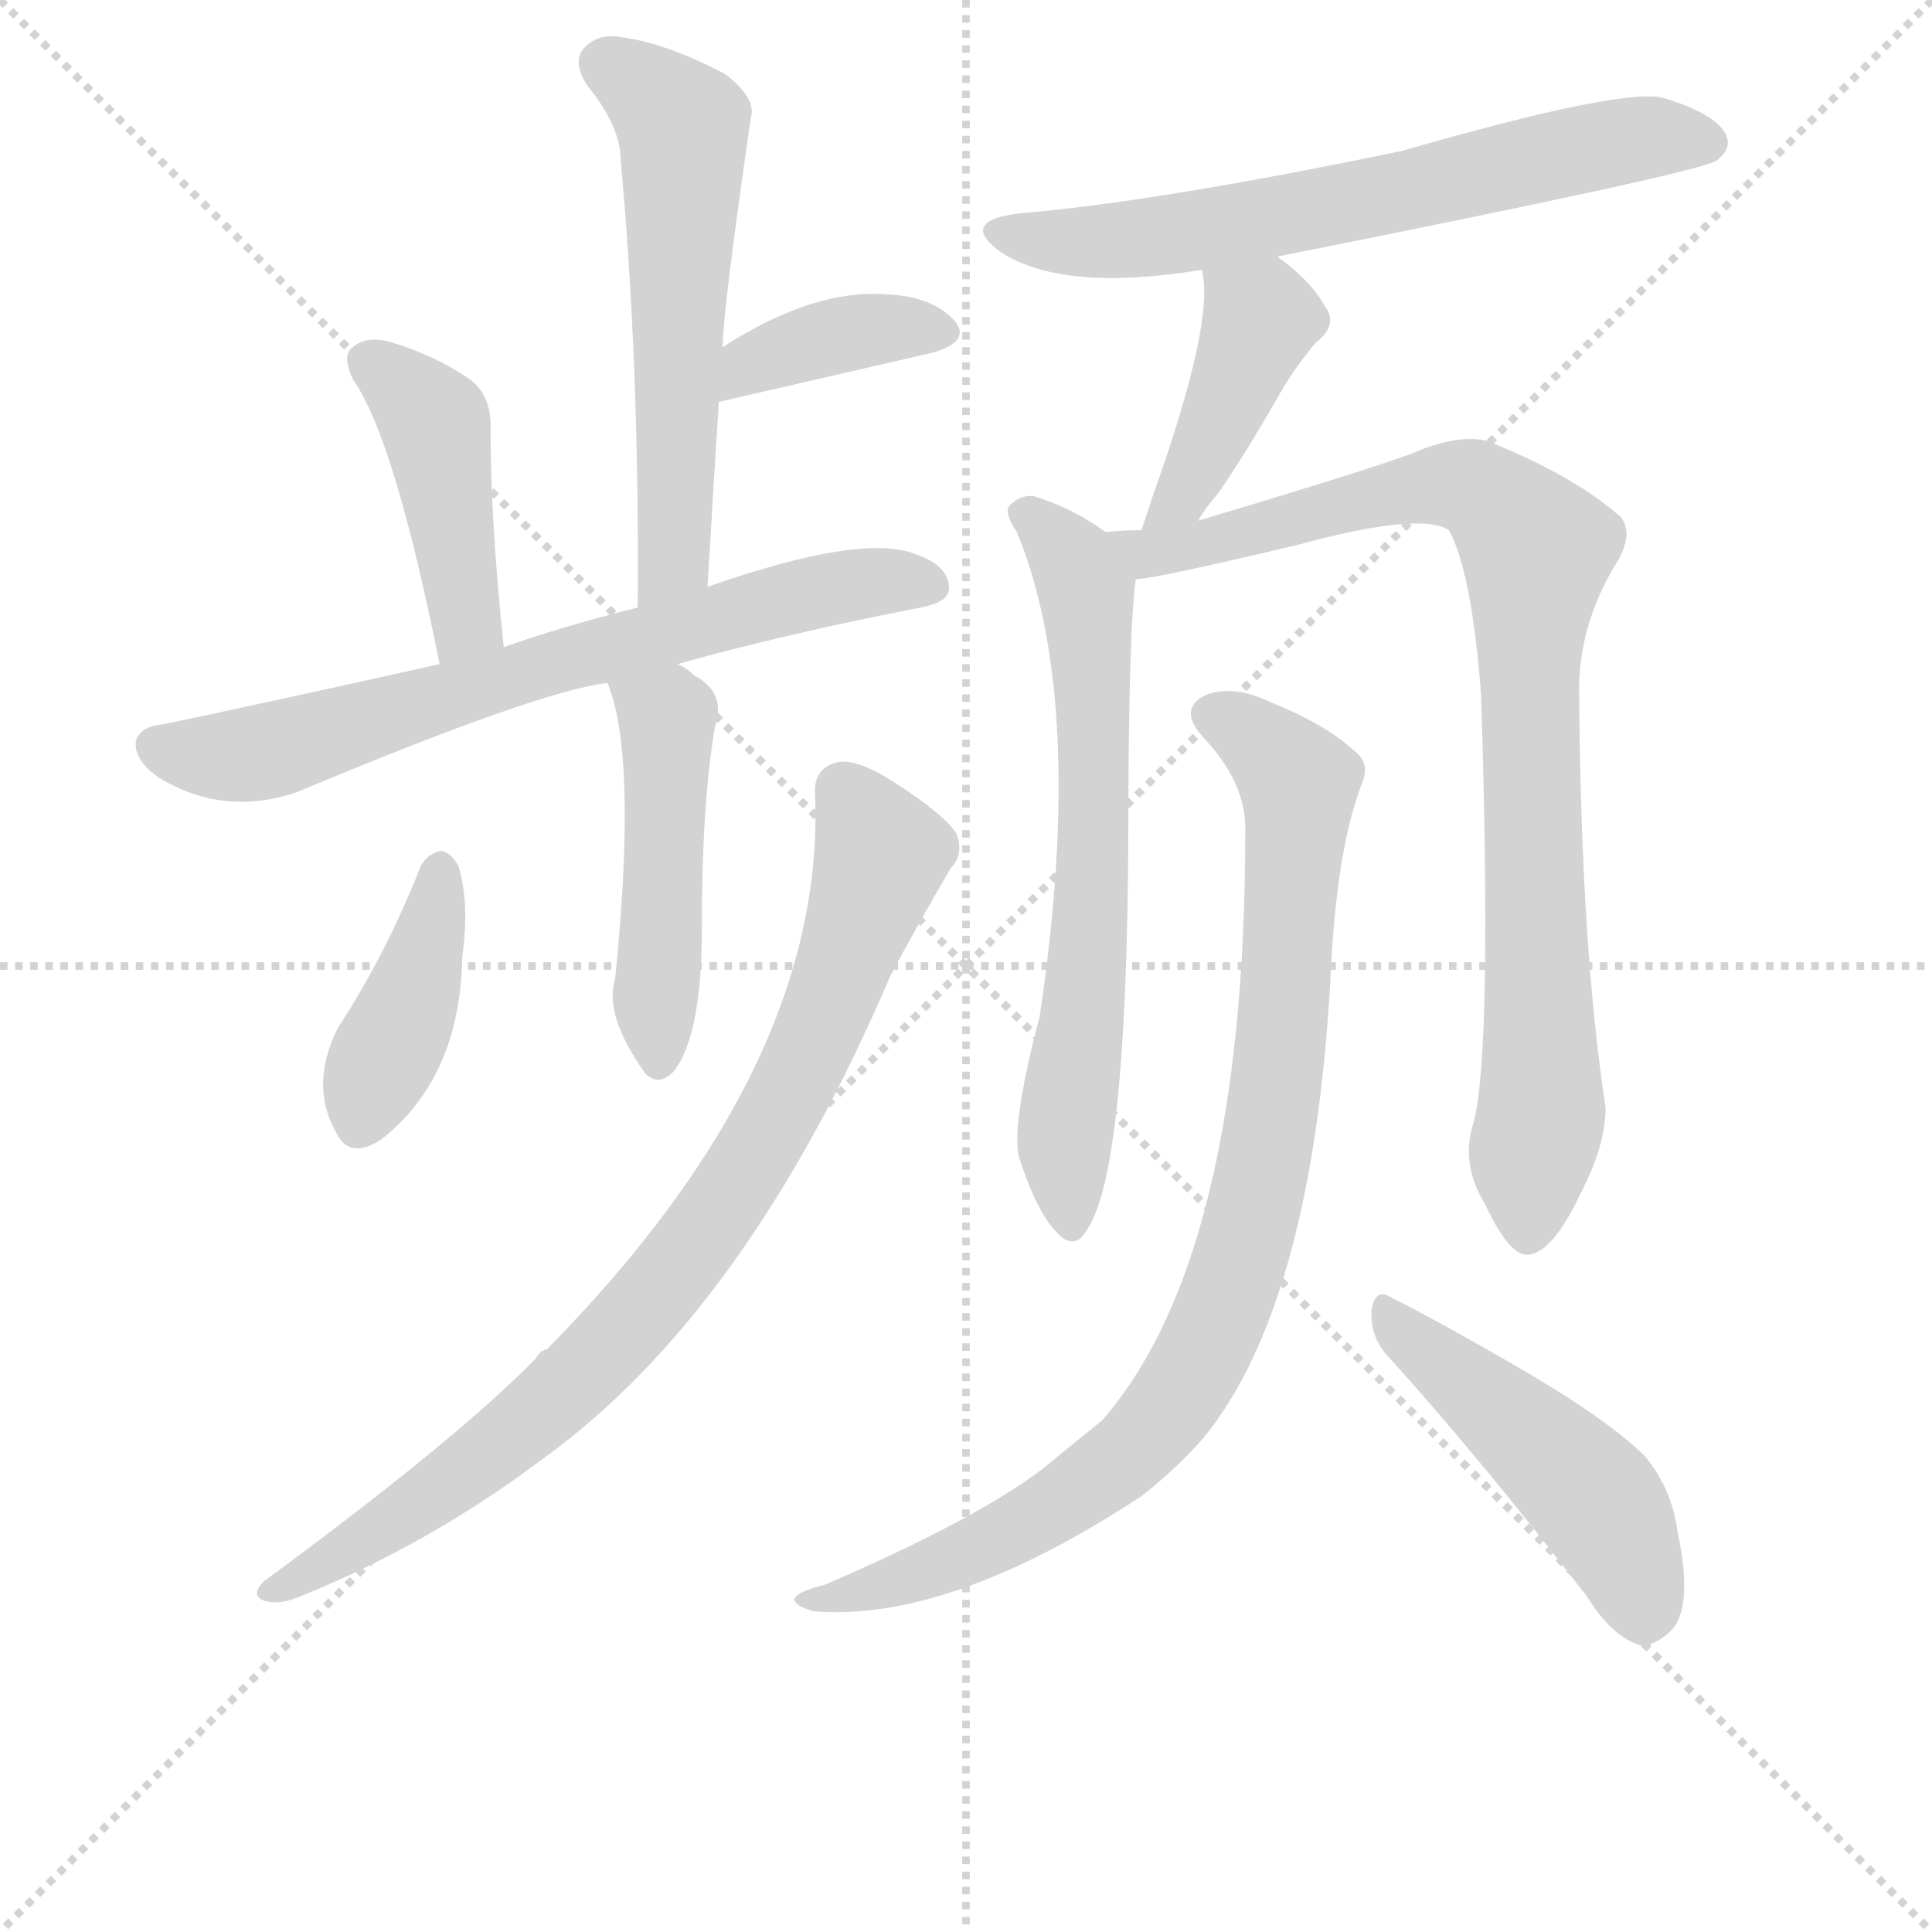
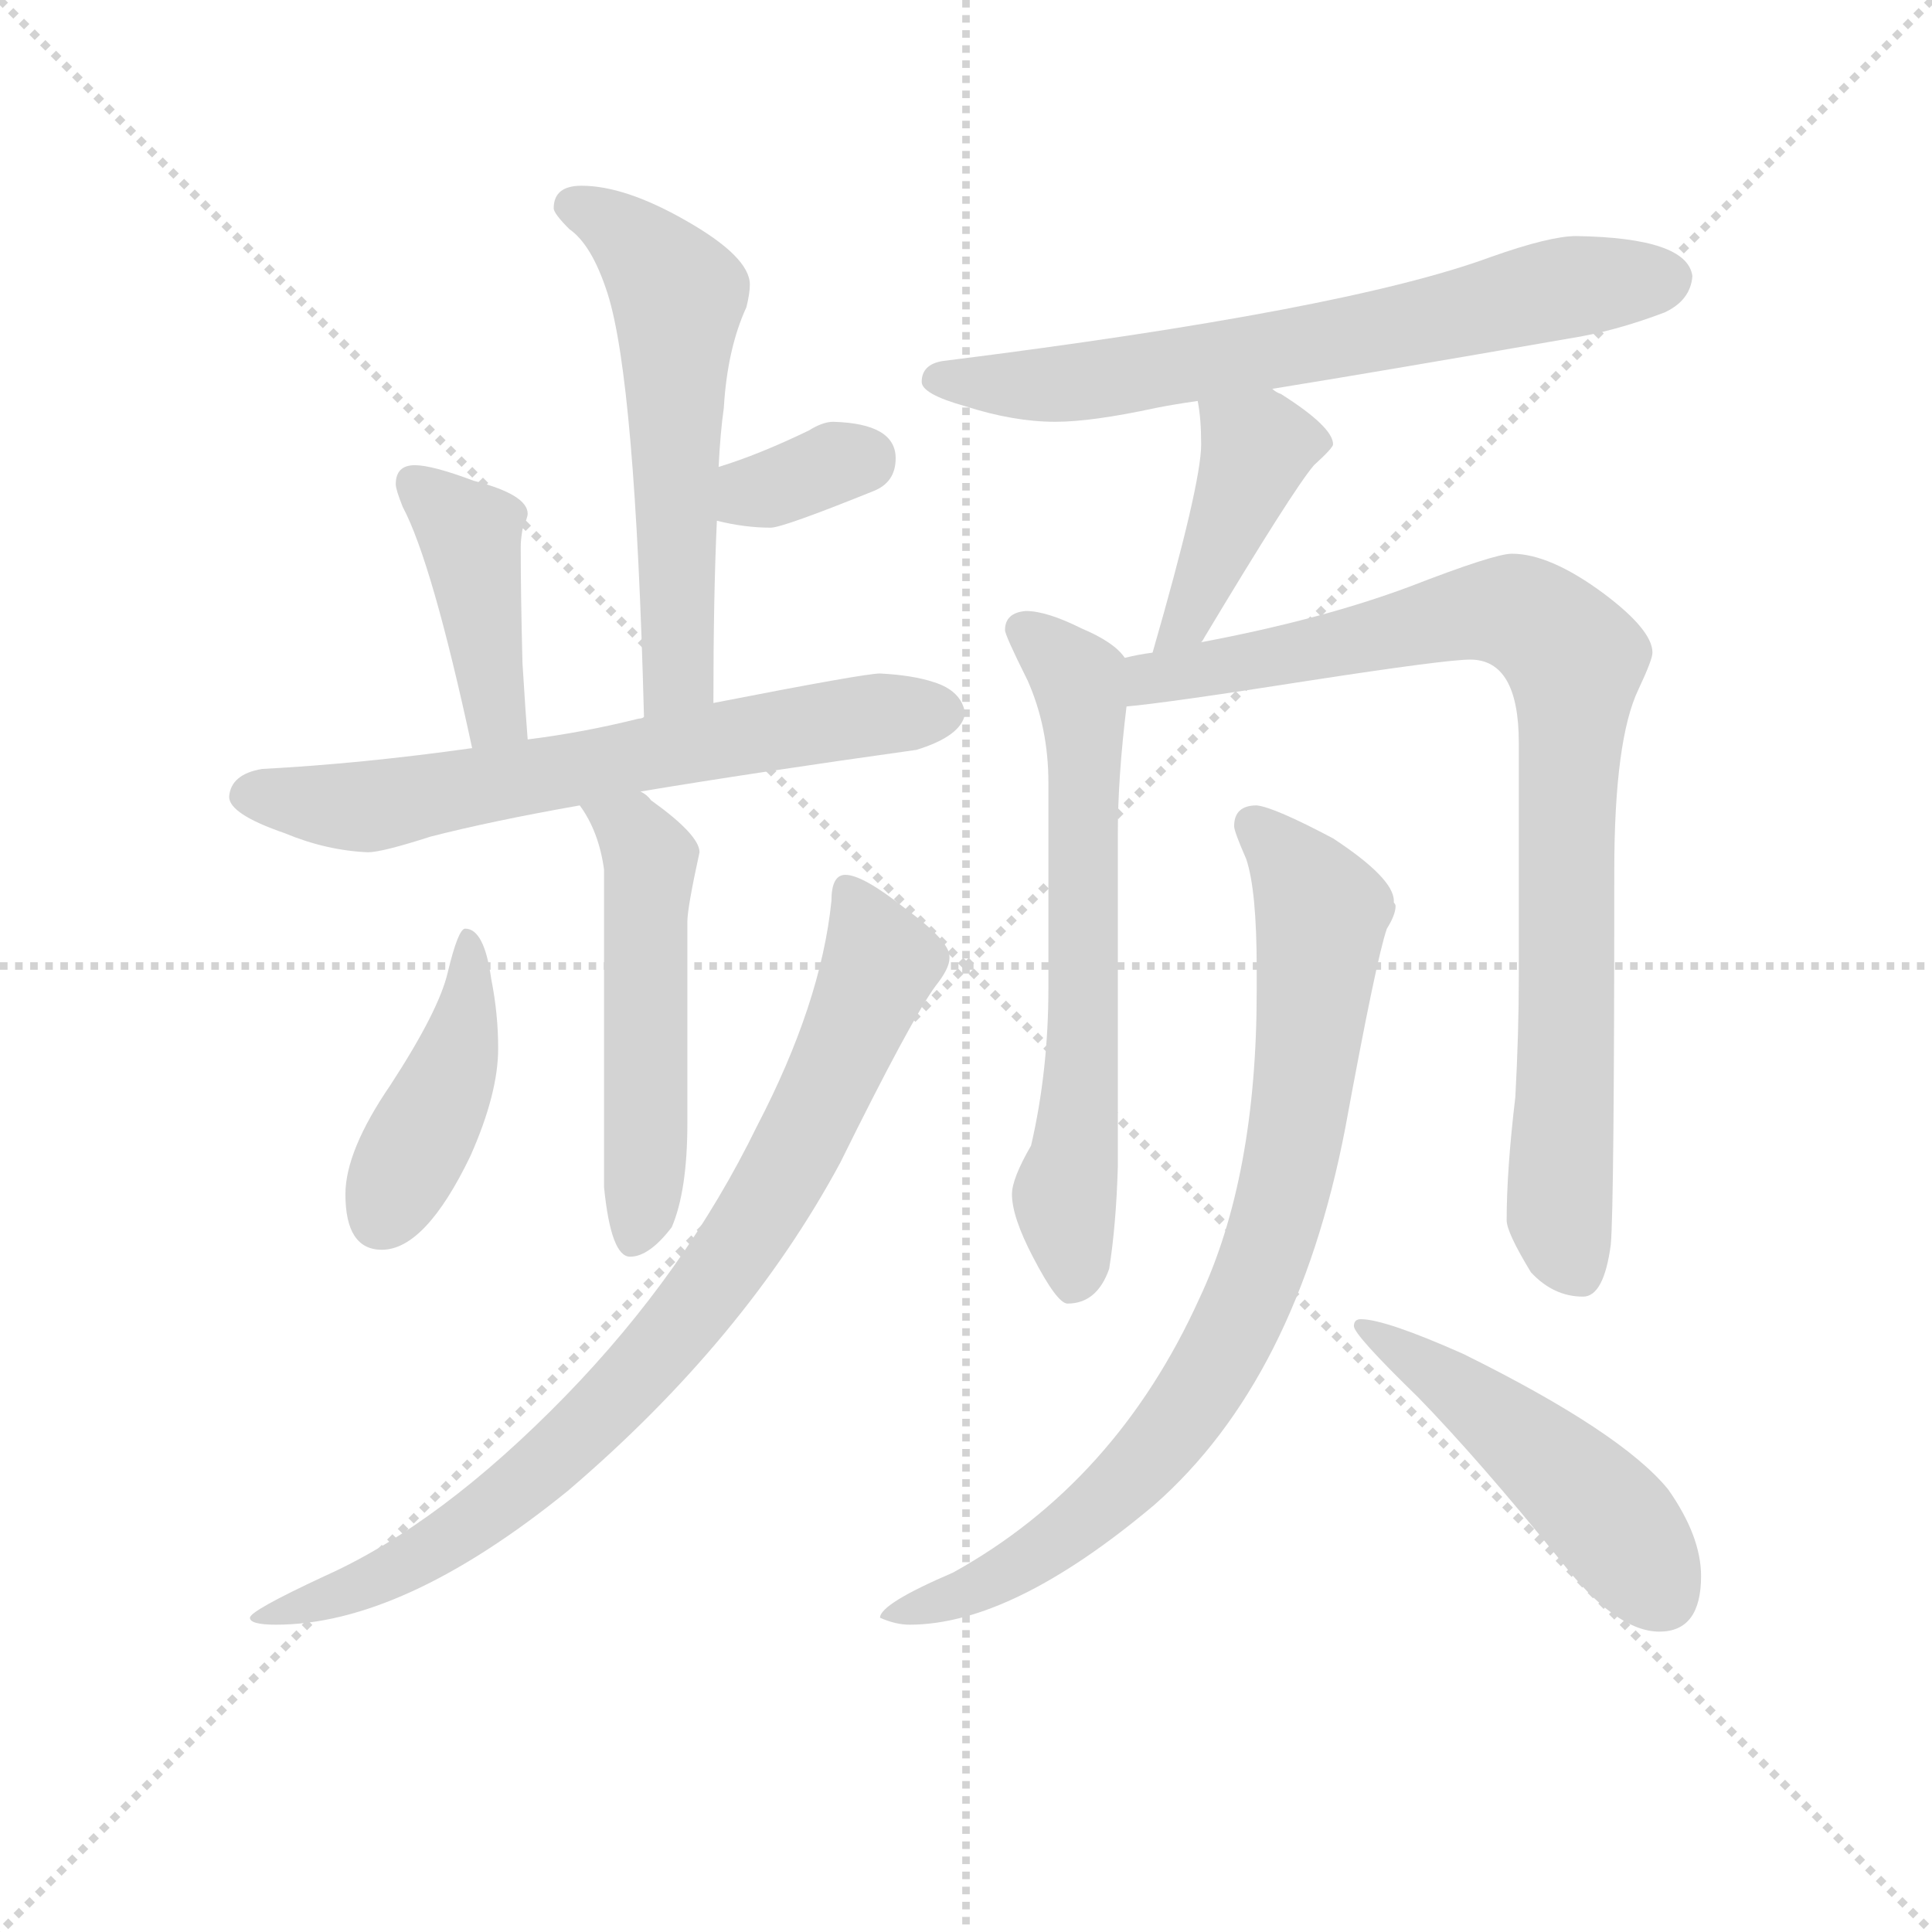
<svg xmlns="http://www.w3.org/2000/svg" version="1.1" viewBox="0 0 1024 1024">
  <g stroke="lightgray" stroke-dasharray="1,1" stroke-width="1" transform="scale(4, 4)">
    <line x1="0" y1="0" x2="256" y2="256" />
    <line x1="256" y1="0" x2="0" y2="256" />
    <line x1="128" y1="0" x2="128" y2="256" />
    <line x1="0" y1="128" x2="256" y2="128" />
  </g>
-   <g transform="scale(1, -1) translate(0, -855)">
+   <g transform="scale(0.92, -0.92) translate(60, -830)">
    <style type="text/css">
      
        @keyframes keyframes0 {
          from {
            stroke: blue;
-             stroke-dashoffset: 562;
+             stroke-dashoffset: 573;
            stroke-width: 128;
          }
          65% {
            animation-timing-function: step-end;
            stroke: blue;
            stroke-dashoffset: 0;
            stroke-width: 128;
          }
          to {
            stroke: black;
            stroke-width: 1024;
          }
        }
        #make-me-a-hanzi-animation-0 {
-           animation: keyframes0 0.707s both;
+           animation: keyframes0 0.716s both;
          animation-delay: 0s;
          animation-timing-function: linear;
        }
      
        @keyframes keyframes1 {
          from {
            stroke: blue;
-             stroke-dashoffset: 375;
-             stroke-width: 128;
-           }
-           55% {
+             stroke-dashoffset: 337;
+             stroke-width: 128;
+           }
+           52% {
            animation-timing-function: step-end;
            stroke: blue;
            stroke-dashoffset: 0;
            stroke-width: 128;
          }
          to {
            stroke: black;
            stroke-width: 1024;
          }
        }
        #make-me-a-hanzi-animation-1 {
-           animation: keyframes1 0.555s both;
-           animation-delay: 0.707s;
+           animation: keyframes1 0.524s both;
+           animation-delay: 0.716s;
          animation-timing-function: linear;
        }
      
        @keyframes keyframes2 {
          from {
            stroke: blue;
-             stroke-dashoffset: 424;
+             stroke-dashoffset: 415;
+             stroke-width: 128;
+           }
+           57% {
+             animation-timing-function: step-end;
+             stroke: blue;
+             stroke-dashoffset: 0;
+             stroke-width: 128;
+           }
+           to {
+             stroke: black;
+             stroke-width: 1024;
+           }
+         }
+         #make-me-a-hanzi-animation-2 {
+           animation: keyframes2 0.588s both;
+           animation-delay: 1.241s;
+           animation-timing-function: linear;
+         }
+       
+         @keyframes keyframes3 {
+           from {
+             stroke: blue;
+             stroke-dashoffset: 662;
+             stroke-width: 128;
+           }
+           68% {
+             animation-timing-function: step-end;
+             stroke: blue;
+             stroke-dashoffset: 0;
+             stroke-width: 128;
+           }
+           to {
+             stroke: black;
+             stroke-width: 1024;
+           }
+         }
+         #make-me-a-hanzi-animation-3 {
+           animation: keyframes3 0.789s both;
+           animation-delay: 1.828s;
+           animation-timing-function: linear;
+         }
+       
+         @keyframes keyframes4 {
+           from {
+             stroke: blue;
+             stroke-dashoffset: 520;
+             stroke-width: 128;
+           }
+           63% {
+             animation-timing-function: step-end;
+             stroke: blue;
+             stroke-dashoffset: 0;
+             stroke-width: 128;
+           }
+           to {
+             stroke: black;
+             stroke-width: 1024;
+           }
+         }
+         #make-me-a-hanzi-animation-4 {
+           animation: keyframes4 0.673s both;
+           animation-delay: 2.617s;
+           animation-timing-function: linear;
+         }
+       
+         @keyframes keyframes5 {
+           from {
+             stroke: blue;
+             stroke-dashoffset: 427;
            stroke-width: 128;
          }
          58% {
            animation-timing-function: step-end;
            stroke: blue;
            stroke-dashoffset: 0;
            stroke-width: 128;
          }
          to {
            stroke: black;
            stroke-width: 1024;
          }
        }
-         #make-me-a-hanzi-animation-2 {
-           animation: keyframes2 0.595s both;
-           animation-delay: 1.263s;
-           animation-timing-function: linear;
-         }
-       
-         @keyframes keyframes3 {
-           from {
-             stroke: blue;
-             stroke-dashoffset: 680;
+         #make-me-a-hanzi-animation-5 {
+           animation: keyframes5 0.597s both;
+           animation-delay: 3.29s;
+           animation-timing-function: linear;
+         }
+       
+         @keyframes keyframes6 {
+           from {
+             stroke: blue;
+             stroke-dashoffset: 837;
+             stroke-width: 128;
+           }
+           73% {
+             animation-timing-function: step-end;
+             stroke: blue;
+             stroke-dashoffset: 0;
+             stroke-width: 128;
+           }
+           to {
+             stroke: black;
+             stroke-width: 1024;
+           }
+         }
+         #make-me-a-hanzi-animation-6 {
+           animation: keyframes6 0.931s both;
+           animation-delay: 3.888s;
+           animation-timing-function: linear;
+         }
+       
+         @keyframes keyframes7 {
+           from {
+             stroke: blue;
+             stroke-dashoffset: 683;
            stroke-width: 128;
          }
          69% {
            animation-timing-function: step-end;
            stroke: blue;
            stroke-dashoffset: 0;
            stroke-width: 128;
          }
          to {
            stroke: black;
            stroke-width: 1024;
          }
        }
-         #make-me-a-hanzi-animation-3 {
-           animation: keyframes3 0.803s both;
-           animation-delay: 1.858s;
-           animation-timing-function: linear;
-         }
-       
-         @keyframes keyframes4 {
-           from {
-             stroke: blue;
-             stroke-dashoffset: 460;
-             stroke-width: 128;
-           }
-           60% {
-             animation-timing-function: step-end;
-             stroke: blue;
-             stroke-dashoffset: 0;
-             stroke-width: 128;
-           }
-           to {
-             stroke: black;
-             stroke-width: 1024;
-           }
-         }
-         #make-me-a-hanzi-animation-4 {
-           animation: keyframes4 0.624s both;
-           animation-delay: 2.661s;
-           animation-timing-function: linear;
-         }
-       
-         @keyframes keyframes5 {
-           from {
-             stroke: blue;
-             stroke-dashoffset: 397;
-             stroke-width: 128;
-           }
-           56% {
-             animation-timing-function: step-end;
-             stroke: blue;
-             stroke-dashoffset: 0;
-             stroke-width: 128;
-           }
-           to {
-             stroke: black;
-             stroke-width: 1024;
-           }
-         }
-         #make-me-a-hanzi-animation-5 {
-           animation: keyframes5 0.573s both;
-           animation-delay: 3.285s;
-           animation-timing-function: linear;
-         }
-       
-         @keyframes keyframes6 {
-           from {
-             stroke: blue;
-             stroke-dashoffset: 819;
+         #make-me-a-hanzi-animation-7 {
+           animation: keyframes7 0.806s both;
+           animation-delay: 4.819s;
+           animation-timing-function: linear;
+         }
+       
+         @keyframes keyframes8 {
+           from {
+             stroke: blue;
+             stroke-dashoffset: 417;
+             stroke-width: 128;
+           }
+           58% {
+             animation-timing-function: step-end;
+             stroke: blue;
+             stroke-dashoffset: 0;
+             stroke-width: 128;
+           }
+           to {
+             stroke: black;
+             stroke-width: 1024;
+           }
+         }
+         #make-me-a-hanzi-animation-8 {
+           animation: keyframes8 0.589s both;
+           animation-delay: 5.625s;
+           animation-timing-function: linear;
+         }
+       
+         @keyframes keyframes9 {
+           from {
+             stroke: blue;
+             stroke-dashoffset: 647;
+             stroke-width: 128;
+           }
+           68% {
+             animation-timing-function: step-end;
+             stroke: blue;
+             stroke-dashoffset: 0;
+             stroke-width: 128;
+           }
+           to {
+             stroke: black;
+             stroke-width: 1024;
+           }
+         }
+         #make-me-a-hanzi-animation-9 {
+           animation: keyframes9 0.777s both;
+           animation-delay: 6.214s;
+           animation-timing-function: linear;
+         }
+       
+         @keyframes keyframes10 {
+           from {
+             stroke: blue;
+             stroke-dashoffset: 882;
+             stroke-width: 128;
+           }
+           74% {
+             animation-timing-function: step-end;
+             stroke: blue;
+             stroke-dashoffset: 0;
+             stroke-width: 128;
+           }
+           to {
+             stroke: black;
+             stroke-width: 1024;
+           }
+         }
+         #make-me-a-hanzi-animation-10 {
+           animation: keyframes10 0.968s both;
+           animation-delay: 6.991s;
+           animation-timing-function: linear;
+         }
+       
+         @keyframes keyframes11 {
+           from {
+             stroke: blue;
+             stroke-dashoffset: 835;
            stroke-width: 128;
          }
          73% {
            animation-timing-function: step-end;
            stroke: blue;
            stroke-dashoffset: 0;
            stroke-width: 128;
          }
          to {
            stroke: black;
            stroke-width: 1024;
          }
        }
-         #make-me-a-hanzi-animation-6 {
-           animation: keyframes6 0.917s both;
-           animation-delay: 3.858s;
-           animation-timing-function: linear;
-         }
-       
-         @keyframes keyframes7 {
-           from {
-             stroke: blue;
-             stroke-dashoffset: 633;
-             stroke-width: 128;
-           }
-           67% {
-             animation-timing-function: step-end;
-             stroke: blue;
-             stroke-dashoffset: 0;
-             stroke-width: 128;
-           }
-           to {
-             stroke: black;
-             stroke-width: 1024;
-           }
-         }
-         #make-me-a-hanzi-animation-7 {
-           animation: keyframes7 0.765s both;
-           animation-delay: 4.775s;
-           animation-timing-function: linear;
-         }
-       
-         @keyframes keyframes8 {
-           from {
-             stroke: blue;
-             stroke-dashoffset: 412;
-             stroke-width: 128;
-           }
-           57% {
-             animation-timing-function: step-end;
-             stroke: blue;
-             stroke-dashoffset: 0;
-             stroke-width: 128;
-           }
-           to {
-             stroke: black;
-             stroke-width: 1024;
-           }
-         }
-         #make-me-a-hanzi-animation-8 {
-           animation: keyframes8 0.585s both;
-           animation-delay: 5.54s;
-           animation-timing-function: linear;
-         }
-       
-         @keyframes keyframes9 {
-           from {
-             stroke: blue;
-             stroke-dashoffset: 645;
-             stroke-width: 128;
-           }
-           68% {
-             animation-timing-function: step-end;
-             stroke: blue;
-             stroke-dashoffset: 0;
-             stroke-width: 128;
-           }
-           to {
-             stroke: black;
-             stroke-width: 1024;
-           }
-         }
-         #make-me-a-hanzi-animation-9 {
-           animation: keyframes9 0.775s both;
-           animation-delay: 6.125s;
-           animation-timing-function: linear;
-         }
-       
-         @keyframes keyframes10 {
-           from {
-             stroke: blue;
-             stroke-dashoffset: 862;
-             stroke-width: 128;
-           }
-           74% {
-             animation-timing-function: step-end;
-             stroke: blue;
-             stroke-dashoffset: 0;
-             stroke-width: 128;
-           }
-           to {
-             stroke: black;
-             stroke-width: 1024;
-           }
-         }
-         #make-me-a-hanzi-animation-10 {
-           animation: keyframes10 0.951s both;
-           animation-delay: 6.9s;
-           animation-timing-function: linear;
-         }
-       
-         @keyframes keyframes11 {
-           from {
-             stroke: blue;
-             stroke-dashoffset: 879;
-             stroke-width: 128;
-           }
-           74% {
-             animation-timing-function: step-end;
-             stroke: blue;
-             stroke-dashoffset: 0;
-             stroke-width: 128;
-           }
-           to {
-             stroke: black;
-             stroke-width: 1024;
-           }
-         }
        #make-me-a-hanzi-animation-11 {
-           animation: keyframes11 0.965s both;
-           animation-delay: 7.852s;
+           animation: keyframes11 0.93s both;
+           animation-delay: 7.958s;
          animation-timing-function: linear;
        }
      
        @keyframes keyframes12 {
          from {
            stroke: blue;
-             stroke-dashoffset: 469;
-             stroke-width: 128;
-           }
-           60% {
+             stroke-dashoffset: 492;
+             stroke-width: 128;
+           }
+           62% {
            animation-timing-function: step-end;
            stroke: blue;
            stroke-dashoffset: 0;
            stroke-width: 128;
          }
          to {
            stroke: black;
            stroke-width: 1024;
          }
        }
        #make-me-a-hanzi-animation-12 {
-           animation: keyframes12 0.632s both;
-           animation-delay: 8.817s;
+           animation: keyframes12 0.65s both;
+           animation-delay: 8.888s;
          animation-timing-function: linear;
        }
      
    </style>
-     <path d="M 375 544 Q 378 595 381 642 L 383 671 Q 383 689 398 793 Q 401 803 384 816 Q 353 832 331 835 Q 318 838 310 830 Q 303 823 311 810 Q 329 788 329 770 Q 339 661 338 533 C 338 503 373 514 375 544 Z" fill="lightgray" />
-     <path d="M 381 642 L 494 668 Q 515 674 506 685 Q 494 698 470 699 Q 431 702 383 671 C 358 655 352 635 381 642 Z" fill="lightgray" />
-     <path d="M 267 512 Q 260 579 260 626 Q 261 645 249 654 Q 230 667 206 674 Q 194 677 187 671 Q 181 667 187 654 Q 209 623 233 503 C 239 474 270 482 267 512 Z" fill="lightgray" />
-     <path d="M 359 503 Q 416 519 488 533 Q 503 536 503 543 Q 503 555 486 561 Q 458 573 375 544 L 338 533 Q 298 523 267 512 L 233 503 Q 134 481 86 471 Q 74 470 72 462 Q 71 452 84 443 Q 118 422 157 435 Q 286 489 322 493 L 359 503 Z" fill="lightgray" />
-     <path d="M 322 493 Q 338 454 326 336 Q 320 317 342 286 Q 349 279 357 287 Q 372 306 372 363 Q 372 430 379 470 Q 385 488 368 497 Q 364 501 359 503 C 333 518 312 521 322 493 Z" fill="lightgray" />
-     <path d="M 223 396 Q 205 350 179 310 Q 164 280 178 255 Q 185 240 202 251 Q 244 284 245 348 Q 249 376 243 396 Q 239 403 234 404 Q 227 403 223 396 Z" fill="lightgray" />
-     <path d="M 432 434 Q 438 290 290 140 Q 286 139 284 135 Q 242 92 140 17 Q 133 10 139 7 Q 146 4 157 8 Q 227 36 288 82 Q 396 160 472 338 Q 487 366 504 395 Q 511 402 507 413 Q 501 423 473 441 Q 454 453 444 451 Q 431 448 432 434 Z" fill="lightgray" />
-     <path d="M 677 719 Q 903 764 910 770 Q 919 777 914 785 Q 908 795 882 803 Q 861 809 743 775 Q 613 748 541 742 Q 507 738 531 721 Q 564 700 637 712 L 677 719 Z" fill="lightgray" />
-     <path d="M 635 579 Q 639 586 646 594 Q 661 616 677 644 Q 684 657 697 673 Q 710 683 702 693 Q 695 706 677 719 C 653 737 632 742 637 712 Q 644 685 612 595 Q 608 583 605 574 C 596 546 619 554 635 579 Z" fill="lightgray" />
-     <path d="M 586 573 Q 568 586 548 592 Q 541 593 535 587 Q 532 583 539 573 Q 576 483 551 316 Q 536 259 540 242 Q 549 214 559 203 Q 569 191 576 203 Q 597 233 598 406 Q 598 520 602 548 C 603 562 603 562 586 573 Z" fill="lightgray" />
-     <path d="M 781 260 Q 774 238 787 217 Q 800 189 810 190 Q 823 191 838 223 Q 851 248 851 268 Q 838 353 837 486 Q 836 523 857 557 Q 866 572 859 581 Q 834 603 789 621 Q 776 625 754 617 Q 742 611 635 579 L 605 574 Q 595 574 586 573 C 556 571 572 543 602 548 Q 611 548 687 566 Q 753 584 768 574 Q 780 552 785 487 Q 791 297 781 260 Z" fill="lightgray" />
-     <path d="M 660 414 Q 660 189 584 102 Q 569 90 552 76 Q 516 49 437 15 Q 425 12 422 9 Q 418 5 431 1 Q 503 -5 605 62 Q 624 77 638 93 Q 695 163 705 333 Q 708 405 722 440 Q 726 450 719 456 Q 703 471 673 483 Q 654 492 640 487 Q 624 480 637 465 Q 661 440 660 414 Z" fill="lightgray" />
-     <path d="M 734 138 Q 783 84 841 9 Q 854 -12 869 -17 Q 876 -18 885 -10 Q 898 2 889 44 Q 886 66 872 83 Q 854 101 812 126 Q 764 154 738 167 Q 729 173 727 161 Q 726 148 734 138 Z" fill="lightgray" />
+     <path d="M 275 723 Q 259 723 259 710 Q 259 707 268 698 Q 281 689 290 661 Q 306 611 311 417 C 312 387 351 395 351 425 Q 351 487 353 530 L 354 561 Q 355 581 357 595 Q 359 629 370 653 Q 372 661 372 666 Q 372 682 335 703 Q 300 723 275 723 Z" fill="lightgray" />
+     <path d="M 353 530 Q 369 526 384 526 Q 391 526 443 547 Q 456 552 456 566 Q 456 586 420 587 Q 414 587 406 582 Q 377 568 354 561 C 325 552 324 537 353 530 Z" fill="lightgray" />
+     <path d="M 244 404 Q 243 416 241 448 Q 240 487 240 515 Q 240 519 241 525 Q 244 532 244 534 Q 244 545 213 553 Q 189 562 179 562 Q 168 562 168 551 Q 168 548 172 538 Q 189 506 212 399 C 218 370 246 374 244 404 Z" fill="lightgray" />
+     <path d="M 311 417 Q 310 416 308 416 Q 276 408 244 404 L 212 399 Q 148 390 91 387 Q 73 384 72 371 Q 72 361 104 350 Q 128 340 152 339 Q 160 339 188 348 Q 223 357 274 366 L 309 374 Q 375 385 468 398 Q 494 406 496 419 Q 494 432 478 437 Q 466 441 447 442 Q 438 442 351 425 L 311 417 Z" fill="lightgray" />
+     <path d="M 274 366 Q 285 351 288 329 L 288 146 Q 292 106 303 106 Q 314 106 327 123 Q 336 144 336 183 L 336 299 Q 336 307 343 339 Q 343 349 315 369 Q 313 372 309 374 C 286 393 258 391 274 366 Z" fill="lightgray" />
+     <path d="M 208 295 Q 204 295 198 270 Q 193 248 165 205 Q 139 167 139 142 Q 139 110 160 110 Q 185 110 211 164 Q 227 200 227 226 Q 227 246 223 266 Q 219 295 208 295 Z" fill="lightgray" />
+     <path d="M 427 326 Q 419 326 419 311 Q 413 252 376 181 Q 335 97 266 26 Q 194 -48 127 -78 Q 84 -98 84 -102 Q 84 -106 99 -106 Q 172 -106 267 -29 Q 369 58 424 160 Q 465 243 479 262 Q 487 272 487 278 L 487 279 Q 487 288 461 307 Q 437 326 427 326 Z" fill="lightgray" />
+     <path d="M 673 606 Q 735 616 844 635 Q 870 639 899 650 Q 914 657 915 671 Q 912 693 848 694 Q 833 694 799 682 Q 715 651 483 622 Q 471 620 471 610 Q 471 603 496 596 Q 524 587 548 587 Q 569 587 606 595 Q 616 597 630 599 L 673 606 Z" fill="lightgray" />
+     <path d="M 630 599 Q 632 589 632 574 Q 632 551 604 454 C 596 425 616 435 632 460 Q 633 461 634 463 Q 685 548 697 562 Q 708 572 708 574 Q 708 584 678 603 Q 675 604 673 606 C 647 621 625 629 630 599 Z" fill="lightgray" />
+     <path d="M 588 451 Q 582 460 563 468 Q 543 478 531 478 Q 519 477 519 467 Q 519 464 532 438 Q 544 411 544 379 L 544 261 Q 544 213 534 170 Q 523 151 523 142 Q 523 129 535 106 Q 549 79 555 79 Q 572 79 579 99 Q 583 124 584 158 L 584 350 Q 584 382 589 423 C 592 447 592 447 588 451 Z" fill="lightgray" />
+     <path d="M 604 454 Q 596 453 588 451 C 559 445 559 420 589 423 Q 612 425 695 438 Q 773 450 787 450 Q 815 450 815 402 L 815 267 Q 815 235 813 198 Q 808 156 808 127 Q 808 120 822 97 Q 835 83 852 83 Q 864 83 868 113 Q 870 136 870 328 Q 870 404 884 433 Q 892 450 892 454 Q 892 467 864 488 Q 833 511 811 511 Q 801 511 752 492 Q 701 473 632 460 L 604 454 Z" fill="lightgray" />
+     <path d="M 664 366 Q 651 366 651 354 Q 651 351 658 335 Q 664 317 664 272 L 664 259 Q 664 152 631 82 Q 583 -24 489 -76 Q 447 -94 447 -102 Q 456 -106 464 -106 Q 523 -106 605 -37 Q 687 35 715 180 Q 733 278 739 295 Q 744 303 744 308 Q 744 309 743 310 L 743 311 Q 743 324 708 347 Q 674 365 664 366 Z" fill="lightgray" />
+     <path d="M 724 70 Q 720 70 720 66 Q 720 61 757 25 Q 792 -11 839 -69 Q 871 -110 896 -110 Q 920 -110 920 -78 Q 920 -55 901 -28 Q 874 5 783 50 Q 738 70 724 70 Z" fill="lightgray" />
    <clipPath id="make-me-a-hanzi-clip-0">
-       <path d="M 375 544 Q 378 595 381 642 L 383 671 Q 383 689 398 793 Q 401 803 384 816 Q 353 832 331 835 Q 318 838 310 830 Q 303 823 311 810 Q 329 788 329 770 Q 339 661 338 533 C 338 503 373 514 375 544 Z" />
-     </clipPath>
-     <path clip-path="url(#make-me-a-hanzi-clip-0)" d="M 321 821 L 363 787 L 358 567 L 353 551 L 342 541" fill="none" id="make-me-a-hanzi-animation-0" stroke-dasharray="434 868" stroke-linecap="round" />
+       <path d="M 275 723 Q 259 723 259 710 Q 259 707 268 698 Q 281 689 290 661 Q 306 611 311 417 C 312 387 351 395 351 425 Q 351 487 353 530 L 354 561 Q 355 581 357 595 Q 359 629 370 653 Q 372 661 372 666 Q 372 682 335 703 Q 300 723 275 723 Z" />
+     </clipPath>
+     <path clip-path="url(#make-me-a-hanzi-clip-0)" d="M 272 710 L 302 694 L 331 659 L 331 441 L 316 429" fill="none" id="make-me-a-hanzi-animation-0" stroke-dasharray="445 890" stroke-linecap="round" />
    <clipPath id="make-me-a-hanzi-clip-1">
-       <path d="M 381 642 L 494 668 Q 515 674 506 685 Q 494 698 470 699 Q 431 702 383 671 C 358 655 352 635 381 642 Z" />
-     </clipPath>
-     <path clip-path="url(#make-me-a-hanzi-clip-1)" d="M 387 649 L 399 663 L 440 676 L 475 682 L 497 679" fill="none" id="make-me-a-hanzi-animation-1" stroke-dasharray="247 494" stroke-linecap="round" />
+       <path d="M 353 530 Q 369 526 384 526 Q 391 526 443 547 Q 456 552 456 566 Q 456 586 420 587 Q 414 587 406 582 Q 377 568 354 561 C 325 552 324 537 353 530 Z" />
+     </clipPath>
+     <path clip-path="url(#make-me-a-hanzi-clip-1)" d="M 363 537 L 373 546 L 437 566" fill="none" id="make-me-a-hanzi-animation-1" stroke-dasharray="209 418" stroke-linecap="round" />
    <clipPath id="make-me-a-hanzi-clip-2">
-       <path d="M 267 512 Q 260 579 260 626 Q 261 645 249 654 Q 230 667 206 674 Q 194 677 187 671 Q 181 667 187 654 Q 209 623 233 503 C 239 474 270 482 267 512 Z" />
-     </clipPath>
-     <path clip-path="url(#make-me-a-hanzi-clip-2)" d="M 196 663 L 230 630 L 246 535 L 246 524 L 236 516" fill="none" id="make-me-a-hanzi-animation-2" stroke-dasharray="296 592" stroke-linecap="round" />
+       <path d="M 244 404 Q 243 416 241 448 Q 240 487 240 515 Q 240 519 241 525 Q 244 532 244 534 Q 244 545 213 553 Q 189 562 179 562 Q 168 562 168 551 Q 168 548 172 538 Q 189 506 212 399 C 218 370 246 374 244 404 Z" />
+     </clipPath>
+     <path clip-path="url(#make-me-a-hanzi-clip-2)" d="M 182 548 L 211 523 L 222 433 L 226 419 L 238 409" fill="none" id="make-me-a-hanzi-animation-2" stroke-dasharray="287 574" stroke-linecap="round" />
    <clipPath id="make-me-a-hanzi-clip-3">
-       <path d="M 359 503 Q 416 519 488 533 Q 503 536 503 543 Q 503 555 486 561 Q 458 573 375 544 L 338 533 Q 298 523 267 512 L 233 503 Q 134 481 86 471 Q 74 470 72 462 Q 71 452 84 443 Q 118 422 157 435 Q 286 489 322 493 L 359 503 Z" />
-     </clipPath>
-     <path clip-path="url(#make-me-a-hanzi-clip-3)" d="M 82 459 L 111 454 L 143 457 L 409 536 L 453 546 L 493 545" fill="none" id="make-me-a-hanzi-animation-3" stroke-dasharray="552 1104" stroke-linecap="round" />
+       <path d="M 311 417 Q 310 416 308 416 Q 276 408 244 404 L 212 399 Q 148 390 91 387 Q 73 384 72 371 Q 72 361 104 350 Q 128 340 152 339 Q 160 339 188 348 Q 223 357 274 366 L 309 374 Q 375 385 468 398 Q 494 406 496 419 Q 494 432 478 437 Q 466 441 447 442 Q 438 442 351 425 L 311 417 Z" />
+     </clipPath>
+     <path clip-path="url(#make-me-a-hanzi-clip-3)" d="M 83 372 L 152 365 L 388 410 L 484 420" fill="none" id="make-me-a-hanzi-animation-3" stroke-dasharray="534 1068" stroke-linecap="round" />
    <clipPath id="make-me-a-hanzi-clip-4">
-       <path d="M 322 493 Q 338 454 326 336 Q 320 317 342 286 Q 349 279 357 287 Q 372 306 372 363 Q 372 430 379 470 Q 385 488 368 497 Q 364 501 359 503 C 333 518 312 521 322 493 Z" />
-     </clipPath>
-     <path clip-path="url(#make-me-a-hanzi-clip-4)" d="M 329 491 L 354 468 L 349 298" fill="none" id="make-me-a-hanzi-animation-4" stroke-dasharray="332 664" stroke-linecap="round" />
+       <path d="M 274 366 Q 285 351 288 329 L 288 146 Q 292 106 303 106 Q 314 106 327 123 Q 336 144 336 183 L 336 299 Q 336 307 343 339 Q 343 349 315 369 Q 313 372 309 374 C 286 393 258 391 274 366 Z" />
+     </clipPath>
+     <path clip-path="url(#make-me-a-hanzi-clip-4)" d="M 281 363 L 304 352 L 315 334 L 313 175 L 306 117" fill="none" id="make-me-a-hanzi-animation-4" stroke-dasharray="392 784" stroke-linecap="round" />
    <clipPath id="make-me-a-hanzi-clip-5">
-       <path d="M 223 396 Q 205 350 179 310 Q 164 280 178 255 Q 185 240 202 251 Q 244 284 245 348 Q 249 376 243 396 Q 239 403 234 404 Q 227 403 223 396 Z" />
-     </clipPath>
-     <path clip-path="url(#make-me-a-hanzi-clip-5)" d="M 233 394 L 223 341 L 191 260" fill="none" id="make-me-a-hanzi-animation-5" stroke-dasharray="269 538" stroke-linecap="round" />
+       <path d="M 208 295 Q 204 295 198 270 Q 193 248 165 205 Q 139 167 139 142 Q 139 110 160 110 Q 185 110 211 164 Q 227 200 227 226 Q 227 246 223 266 Q 219 295 208 295 Z" />
+     </clipPath>
+     <path clip-path="url(#make-me-a-hanzi-clip-5)" d="M 209 289 L 203 222 L 159 128" fill="none" id="make-me-a-hanzi-animation-5" stroke-dasharray="299 598" stroke-linecap="round" />
    <clipPath id="make-me-a-hanzi-clip-6">
-       <path d="M 432 434 Q 438 290 290 140 Q 286 139 284 135 Q 242 92 140 17 Q 133 10 139 7 Q 146 4 157 8 Q 227 36 288 82 Q 396 160 472 338 Q 487 366 504 395 Q 511 402 507 413 Q 501 423 473 441 Q 454 453 444 451 Q 431 448 432 434 Z" />
-     </clipPath>
-     <path clip-path="url(#make-me-a-hanzi-clip-6)" d="M 446 437 L 464 410 L 465 394 L 425 289 L 384 217 L 348 169 L 291 111 L 223 58 L 144 12" fill="none" id="make-me-a-hanzi-animation-6" stroke-dasharray="691 1382" stroke-linecap="round" />
+       <path d="M 427 326 Q 419 326 419 311 Q 413 252 376 181 Q 335 97 266 26 Q 194 -48 127 -78 Q 84 -98 84 -102 Q 84 -106 99 -106 Q 172 -106 267 -29 Q 369 58 424 160 Q 465 243 479 262 Q 487 272 487 278 L 487 279 Q 487 288 461 307 Q 437 326 427 326 Z" />
+     </clipPath>
+     <path clip-path="url(#make-me-a-hanzi-clip-6)" d="M 429 316 L 448 276 L 392 154 L 335 70 L 284 13 L 205 -53 L 152 -82 L 94 -101" fill="none" id="make-me-a-hanzi-animation-6" stroke-dasharray="709 1418" stroke-linecap="round" />
    <clipPath id="make-me-a-hanzi-clip-7">
-       <path d="M 677 719 Q 903 764 910 770 Q 919 777 914 785 Q 908 795 882 803 Q 861 809 743 775 Q 613 748 541 742 Q 507 738 531 721 Q 564 700 637 712 L 677 719 Z" />
-     </clipPath>
-     <path clip-path="url(#make-me-a-hanzi-clip-7)" d="M 533 733 L 552 727 L 624 730 L 841 777 L 904 780" fill="none" id="make-me-a-hanzi-animation-7" stroke-dasharray="505 1010" stroke-linecap="round" />
+       <path d="M 673 606 Q 735 616 844 635 Q 870 639 899 650 Q 914 657 915 671 Q 912 693 848 694 Q 833 694 799 682 Q 715 651 483 622 Q 471 620 471 610 Q 471 603 496 596 Q 524 587 548 587 Q 569 587 606 595 Q 616 597 630 599 L 673 606 Z" />
+     </clipPath>
+     <path clip-path="url(#make-me-a-hanzi-clip-7)" d="M 480 611 L 564 610 L 759 644 L 840 664 L 901 669" fill="none" id="make-me-a-hanzi-animation-7" stroke-dasharray="555 1110" stroke-linecap="round" />
    <clipPath id="make-me-a-hanzi-clip-8">
-       <path d="M 635 579 Q 639 586 646 594 Q 661 616 677 644 Q 684 657 697 673 Q 710 683 702 693 Q 695 706 677 719 C 653 737 632 742 637 712 Q 644 685 612 595 Q 608 583 605 574 C 596 546 619 554 635 579 Z" />
-     </clipPath>
-     <path clip-path="url(#make-me-a-hanzi-clip-8)" d="M 644 709 L 668 685 L 636 609 L 612 577" fill="none" id="make-me-a-hanzi-animation-8" stroke-dasharray="284 568" stroke-linecap="round" />
+       <path d="M 630 599 Q 632 589 632 574 Q 632 551 604 454 C 596 425 616 435 632 460 Q 633 461 634 463 Q 685 548 697 562 Q 708 572 708 574 Q 708 584 678 603 Q 675 604 673 606 C 647 621 625 629 630 599 Z" />
+     </clipPath>
+     <path clip-path="url(#make-me-a-hanzi-clip-8)" d="M 701 576 L 667 574 L 628 480 L 622 470 L 609 465" fill="none" id="make-me-a-hanzi-animation-8" stroke-dasharray="289 578" stroke-linecap="round" />
    <clipPath id="make-me-a-hanzi-clip-9">
-       <path d="M 586 573 Q 568 586 548 592 Q 541 593 535 587 Q 532 583 539 573 Q 576 483 551 316 Q 536 259 540 242 Q 549 214 559 203 Q 569 191 576 203 Q 597 233 598 406 Q 598 520 602 548 C 603 562 603 562 586 573 Z" />
-     </clipPath>
-     <path clip-path="url(#make-me-a-hanzi-clip-9)" d="M 544 582 L 560 569 L 576 543 L 579 499 L 581 393 L 564 249 L 568 206" fill="none" id="make-me-a-hanzi-animation-9" stroke-dasharray="517 1034" stroke-linecap="round" />
+       <path d="M 588 451 Q 582 460 563 468 Q 543 478 531 478 Q 519 477 519 467 Q 519 464 532 438 Q 544 411 544 379 L 544 261 Q 544 213 534 170 Q 523 151 523 142 Q 523 129 535 106 Q 549 79 555 79 Q 572 79 579 99 Q 583 124 584 158 L 584 350 Q 584 382 589 423 C 592 447 592 447 588 451 Z" />
+     </clipPath>
+     <path clip-path="url(#make-me-a-hanzi-clip-9)" d="M 530 467 L 561 439 L 565 418 L 564 224 L 553 141 L 559 91" fill="none" id="make-me-a-hanzi-animation-9" stroke-dasharray="519 1038" stroke-linecap="round" />
    <clipPath id="make-me-a-hanzi-clip-10">
-       <path d="M 781 260 Q 774 238 787 217 Q 800 189 810 190 Q 823 191 838 223 Q 851 248 851 268 Q 838 353 837 486 Q 836 523 857 557 Q 866 572 859 581 Q 834 603 789 621 Q 776 625 754 617 Q 742 611 635 579 L 605 574 Q 595 574 586 573 C 556 571 572 543 602 548 Q 611 548 687 566 Q 753 584 768 574 Q 780 552 785 487 Q 791 297 781 260 Z" />
-     </clipPath>
-     <path clip-path="url(#make-me-a-hanzi-clip-10)" d="M 591 567 L 609 561 L 633 565 L 742 595 L 776 598 L 815 564 L 810 475 L 817 264 L 810 201" fill="none" id="make-me-a-hanzi-animation-10" stroke-dasharray="734 1468" stroke-linecap="round" />
+       <path d="M 604 454 Q 596 453 588 451 C 559 445 559 420 589 423 Q 612 425 695 438 Q 773 450 787 450 Q 815 450 815 402 L 815 267 Q 815 235 813 198 Q 808 156 808 127 Q 808 120 822 97 Q 835 83 852 83 Q 864 83 868 113 Q 870 136 870 328 Q 870 404 884 433 Q 892 450 892 454 Q 892 467 864 488 Q 833 511 811 511 Q 801 511 752 492 Q 701 473 632 460 L 604 454 Z" />
+     </clipPath>
+     <path clip-path="url(#make-me-a-hanzi-clip-10)" d="M 592 430 L 614 442 L 681 451 L 791 478 L 818 476 L 847 450 L 838 133 L 849 98" fill="none" id="make-me-a-hanzi-animation-10" stroke-dasharray="754 1508" stroke-linecap="round" />
    <clipPath id="make-me-a-hanzi-clip-11">
-       <path d="M 660 414 Q 660 189 584 102 Q 569 90 552 76 Q 516 49 437 15 Q 425 12 422 9 Q 418 5 431 1 Q 503 -5 605 62 Q 624 77 638 93 Q 695 163 705 333 Q 708 405 722 440 Q 726 450 719 456 Q 703 471 673 483 Q 654 492 640 487 Q 624 480 637 465 Q 661 440 660 414 Z" />
-     </clipPath>
-     <path clip-path="url(#make-me-a-hanzi-clip-11)" d="M 643 475 L 660 468 L 688 440 L 672 249 L 644 150 L 597 83 L 555 53 L 473 16 L 427 6" fill="none" id="make-me-a-hanzi-animation-11" stroke-dasharray="751 1502" stroke-linecap="round" />
+       <path d="M 664 366 Q 651 366 651 354 Q 651 351 658 335 Q 664 317 664 272 L 664 259 Q 664 152 631 82 Q 583 -24 489 -76 Q 447 -94 447 -102 Q 456 -106 464 -106 Q 523 -106 605 -37 Q 687 35 715 180 Q 733 278 739 295 Q 744 303 744 308 Q 744 309 743 310 L 743 311 Q 743 324 708 347 Q 674 365 664 366 Z" />
+     </clipPath>
+     <path clip-path="url(#make-me-a-hanzi-clip-11)" d="M 662 355 L 697 315 L 701 295 L 684 160 L 660 84 L 628 23 L 585 -28 L 529 -71 L 452 -102" fill="none" id="make-me-a-hanzi-animation-11" stroke-dasharray="707 1414" stroke-linecap="round" />
    <clipPath id="make-me-a-hanzi-clip-12">
-       <path d="M 734 138 Q 783 84 841 9 Q 854 -12 869 -17 Q 876 -18 885 -10 Q 898 2 889 44 Q 886 66 872 83 Q 854 101 812 126 Q 764 154 738 167 Q 729 173 727 161 Q 726 148 734 138 Z" />
-     </clipPath>
-     <path clip-path="url(#make-me-a-hanzi-clip-12)" d="M 737 156 L 848 58 L 863 30 L 870 -2" fill="none" id="make-me-a-hanzi-animation-12" stroke-dasharray="341 682" stroke-linecap="round" />
+       <path d="M 724 70 Q 720 70 720 66 Q 720 61 757 25 Q 792 -11 839 -69 Q 871 -110 896 -110 Q 920 -110 920 -78 Q 920 -55 901 -28 Q 874 5 783 50 Q 738 70 724 70 Z" />
+     </clipPath>
+     <path clip-path="url(#make-me-a-hanzi-clip-12)" d="M 724 66 L 767 41 L 829 -8 L 865 -43 L 898 -89" fill="none" id="make-me-a-hanzi-animation-12" stroke-dasharray="364 728" stroke-linecap="round" />
  </g>
</svg>
